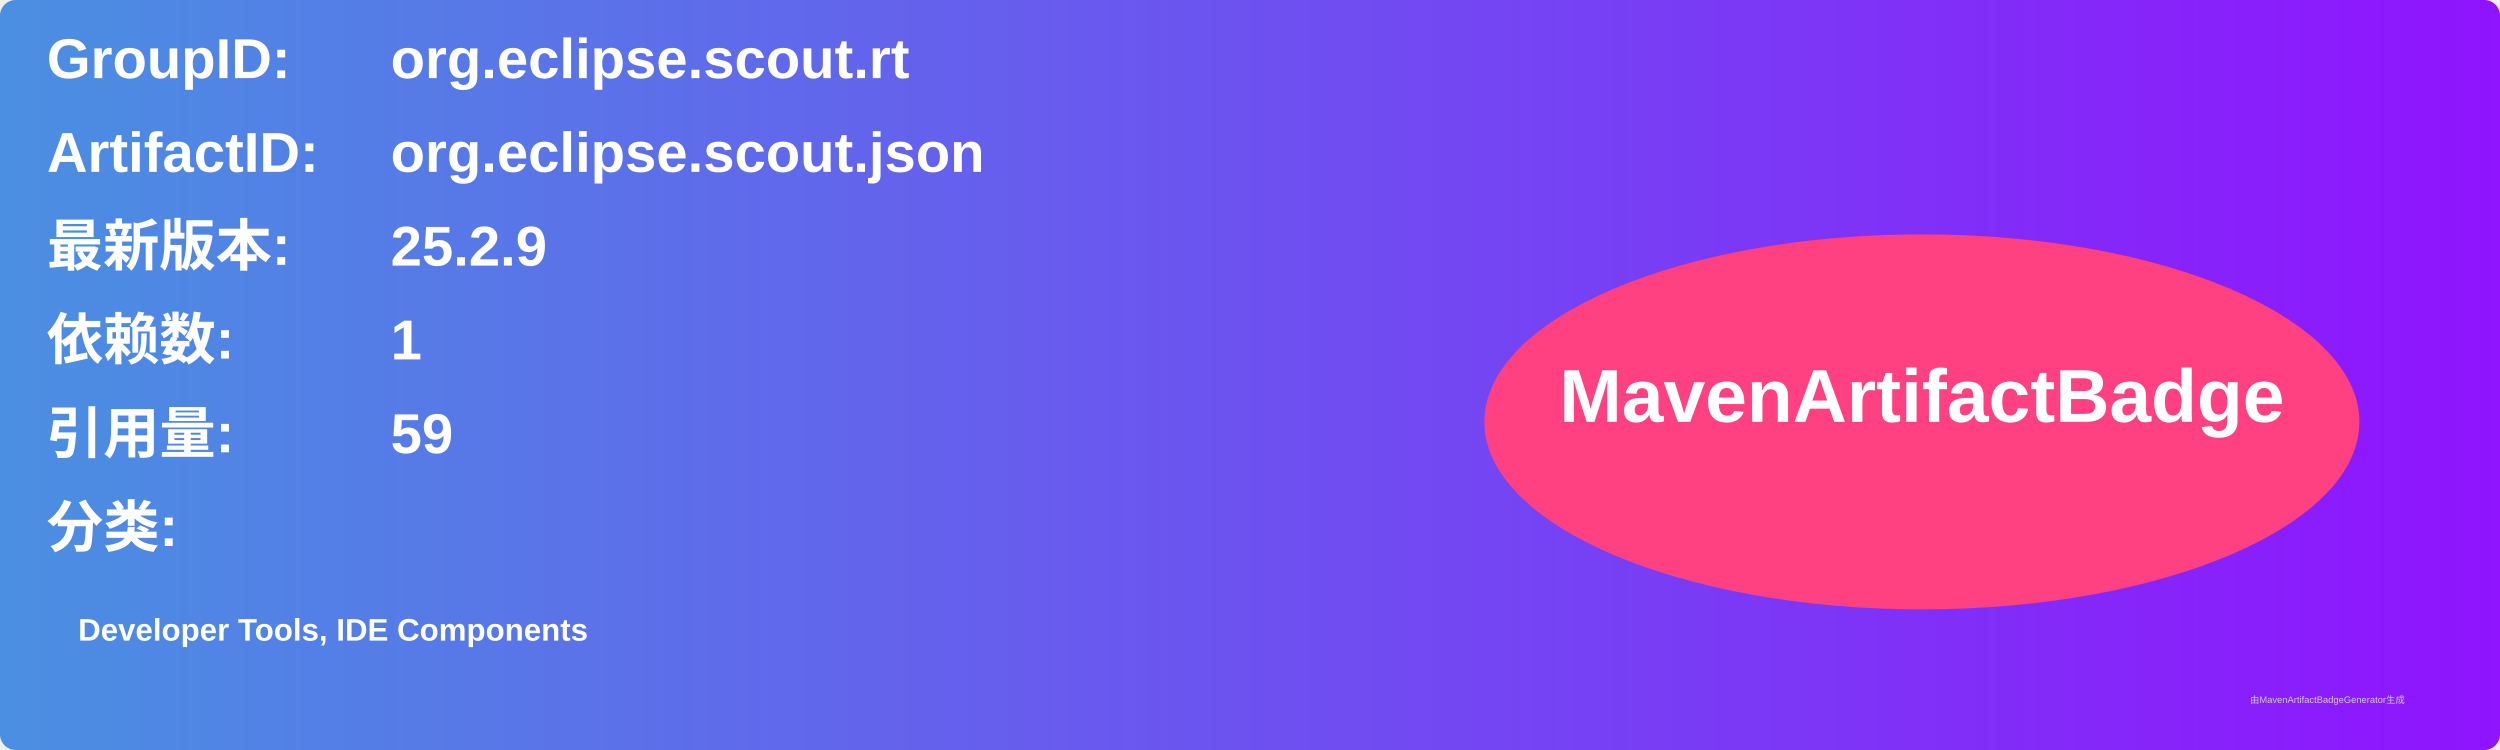
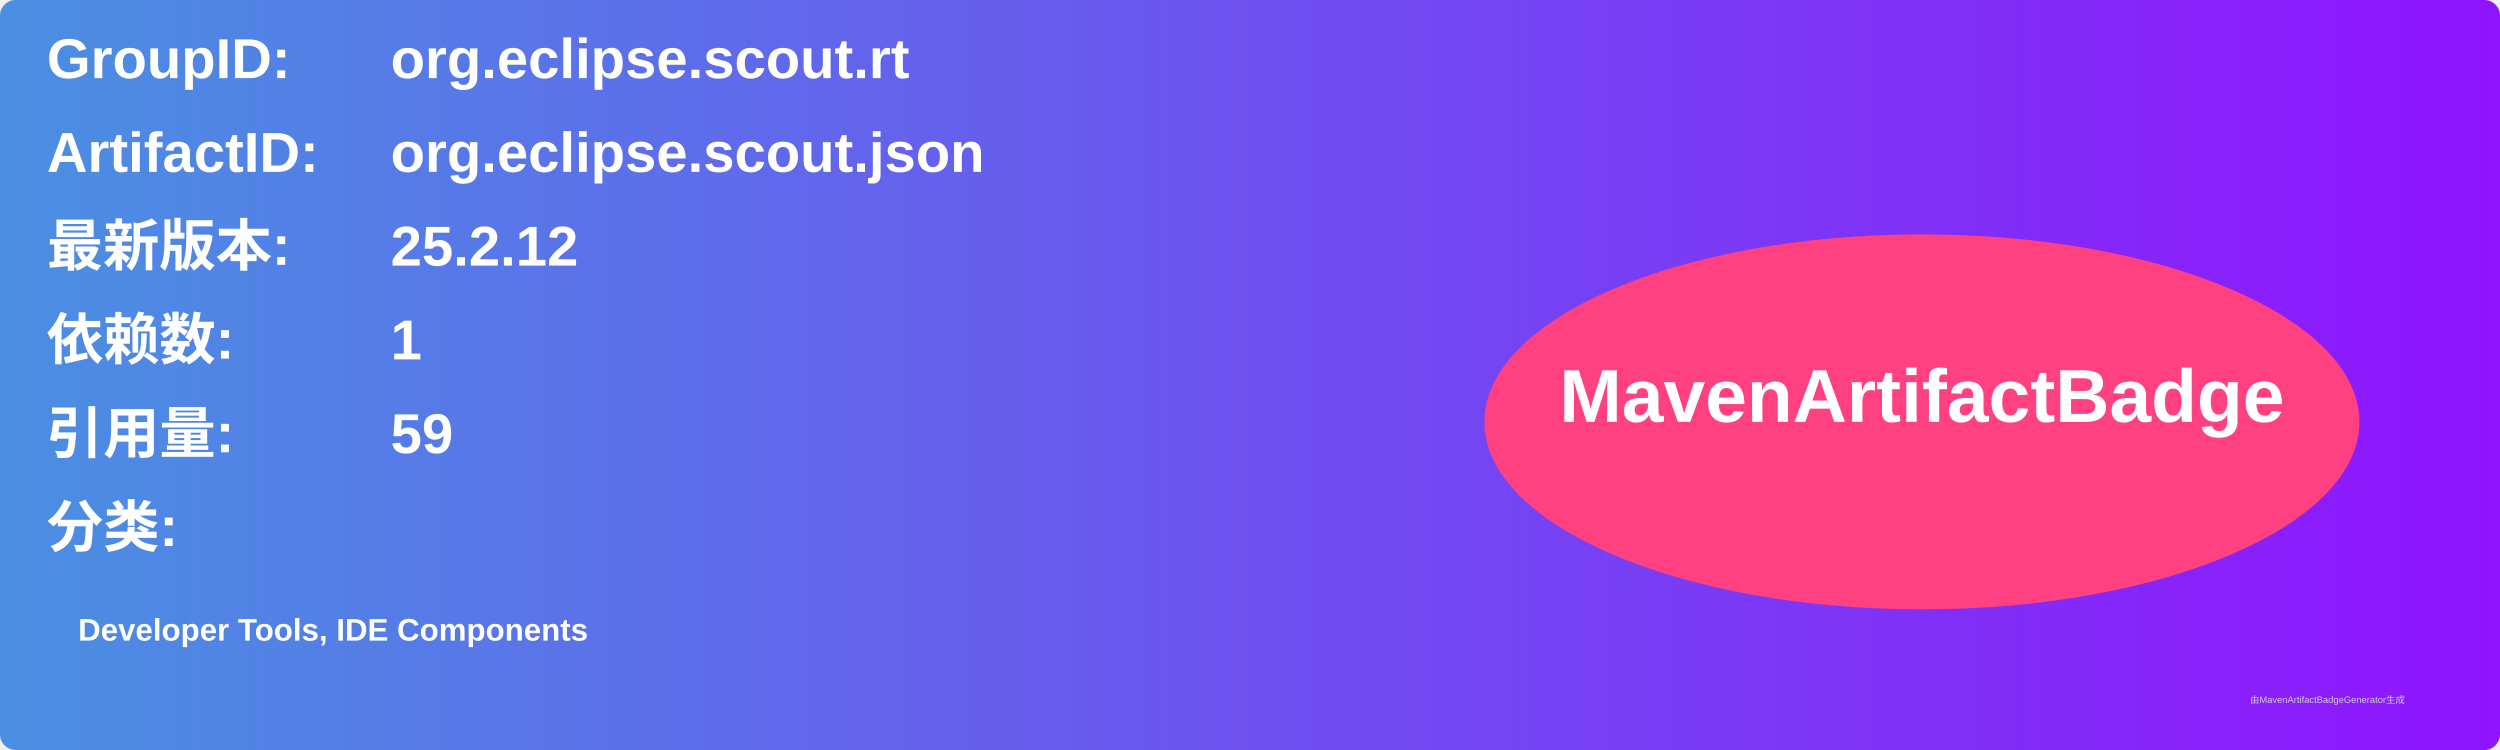
<svg xmlns="http://www.w3.org/2000/svg" width="800" height="240" viewBox="0 0 800 240">
  <linearGradient id="grad" x1="0%" y1="0%" x2="100%" y2="0%">
    <stop offset="0%" stop-color="#4a90e2" />
    <stop offset="100%" stop-color="#9013fe" />
  </linearGradient>
  <rect width="100%" height="100%" rx="5" ry="5" fill="url(#grad)" />
  <g transform="translate(15, 15)">
    <text x="0" y="10" font-family="Arial" font-size="18" fill="white" font-weight="bold" width="260">GroupID:</text>
    <text x="110" y="10" font-family="Arial" font-size="18" fill="white" font-weight="bold" width="460">org.eclipse.scout.rt</text>
    <text x="0" y="40" font-family="Arial" font-size="18" fill="white" font-weight="bold" width="260">ArtifactID:</text>
    <text x="110" y="40" font-family="Arial" font-size="18" fill="white" font-weight="bold" width="460">org.eclipse.scout.json</text>
    <text x="0" y="70" font-family="Arial" font-size="18" fill="white" font-weight="bold">最新版本:</text>
    <text x="110" y="70" font-family="Arial" font-size="18" fill="white" font-weight="bold">
-       <tspan font-weight="bold">25.2.9</tspan>
+       <tspan font-weight="bold">25.2.12</tspan>
    </text>
    <text x="0" y="100" font-family="Arial" font-size="18" fill="white" font-weight="bold">依赖数: </text>
    <text x="110" y="100" font-family="Arial" font-size="18" fill="white">
      <tspan font-weight="bold">1</tspan>
    </text>
    <text x="0" y="130" font-family="Arial" font-size="18" fill="white" font-weight="bold">引用量: </text>
    <text x="110" y="130" font-family="Arial" font-size="18" fill="white">
      <tspan font-weight="bold">59</tspan>
    </text>
    <text x="0" y="160" font-family="Arial" font-size="18" fill="white" font-weight="bold">分类:</text>
    <text x="10" y="190" font-family="Arial" font-size="10" fill="white">
      <tspan font-weight="bold">Developer Tools, IDE Components</tspan>
    </text>
    <ellipse cx="600" cy="120" rx="140" ry="60" fill="#ff4081" />
    <text x="600" y="120" text-anchor="middle" font-family="Arial" font-size="24" fill="white" font-weight="bold">MavenArtifactBadge</text>
  </g>
  <text x="720" y="225" font-family="Arial" font-size="3" fill="#d0d0d0">由MavenArtifactBadgeGenerator生成</text>
</svg>
